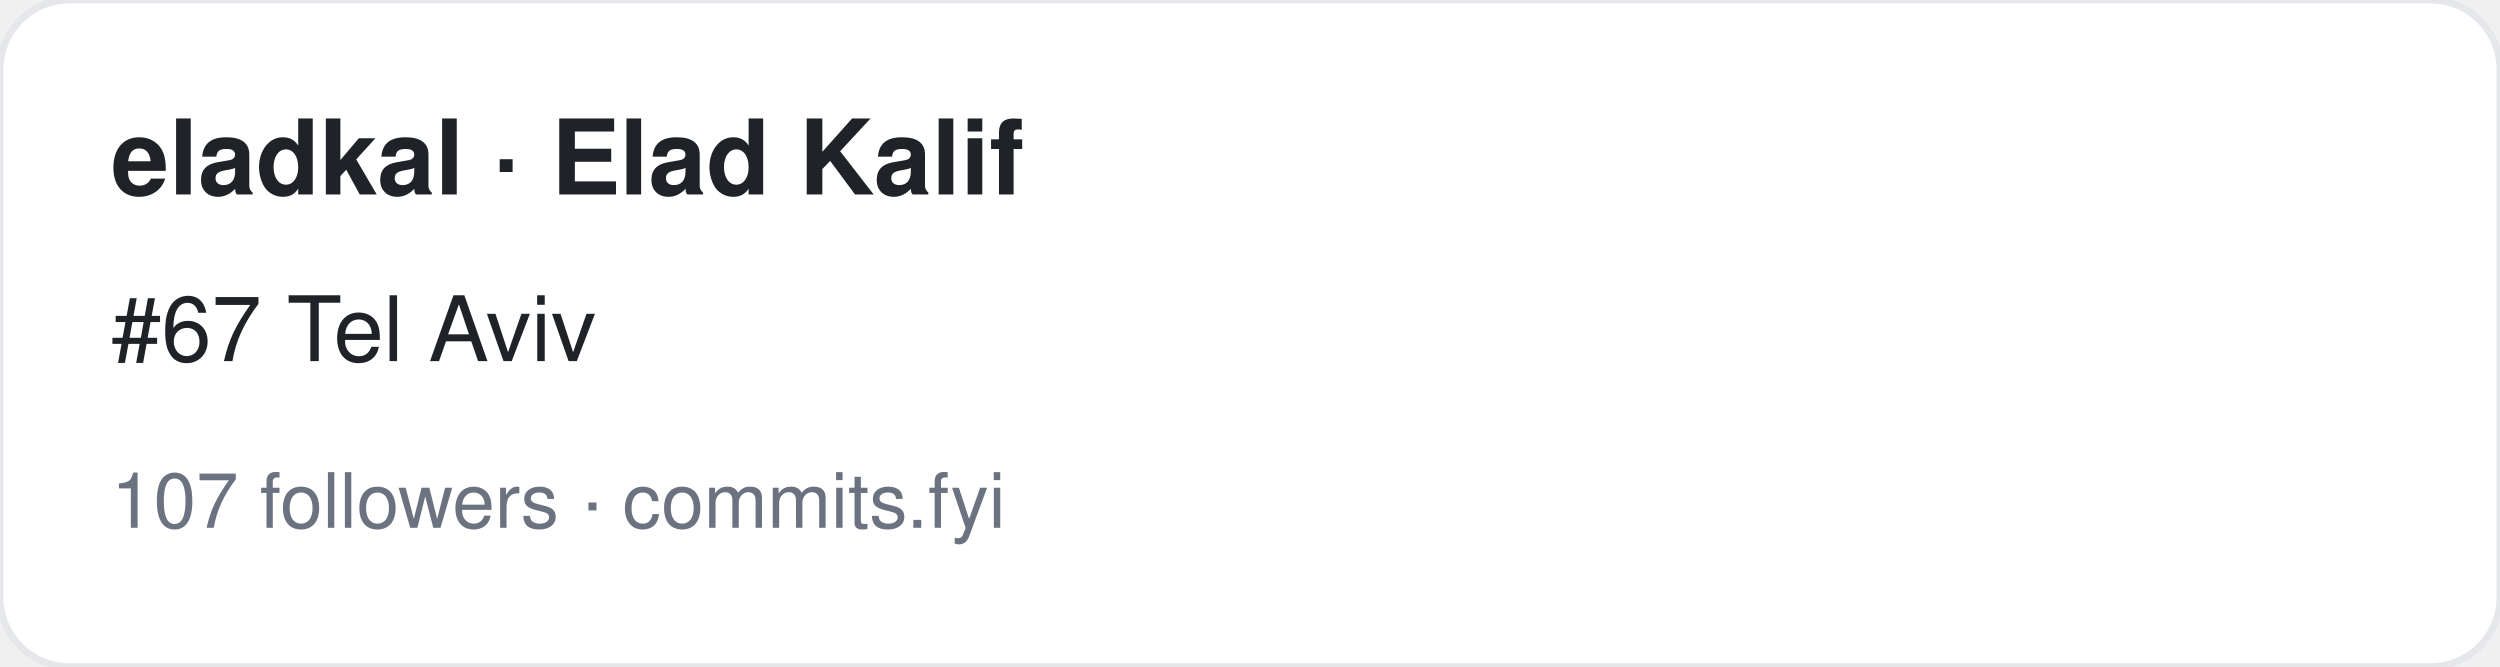
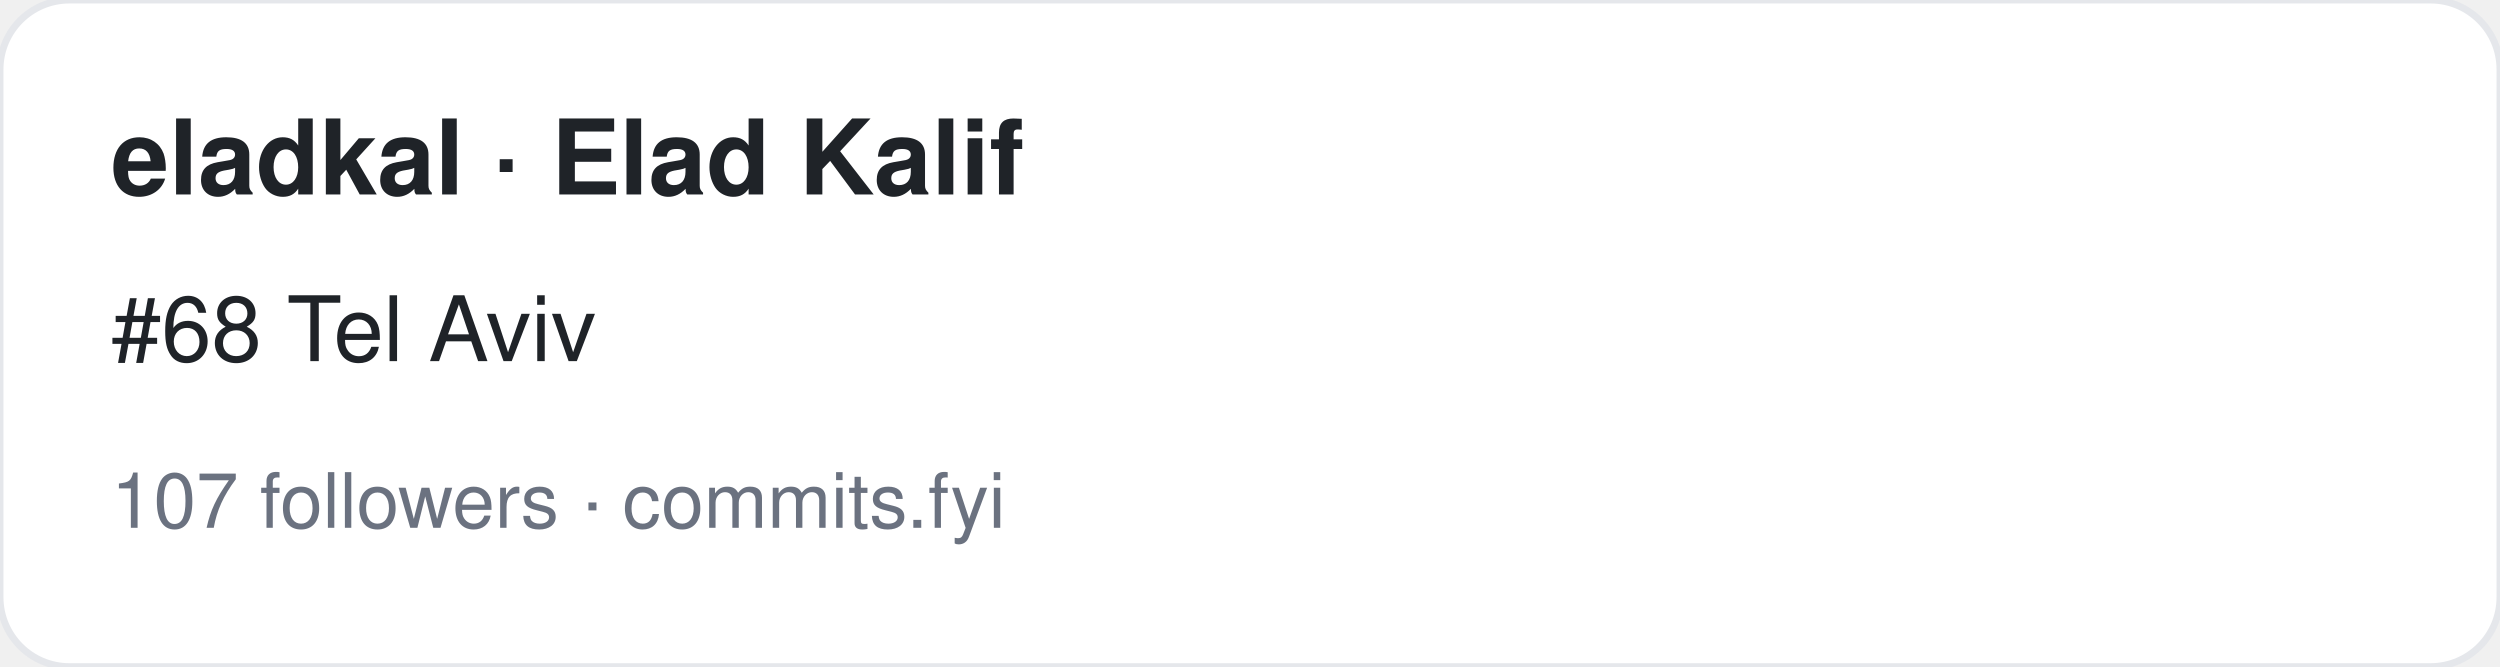
<svg xmlns="http://www.w3.org/2000/svg" width="360" height="96" viewBox="0 0 360 96" font-family="-apple-system,BlinkMacSystemFont,Segoe UI,Helvetica,Arial,sans-serif">
  <rect width="360" height="96" rx="10" fill="#ffffff" stroke="#e5e7eb" />
  <text x="16" y="28" font-size="15" font-weight="700" fill="#1f2328">eladkal · Elad Kalif</text>
-   <text x="16" y="52" font-size="13" fill="#1f2328">#67 Tel Aviv</text>
+   <text x="16" y="52" font-size="13" fill="#1f2328">#68 Tel Aviv</text>
  <text x="16" y="76" font-size="11" fill="#6b7280">107 followers · commits.fyi</text>
</svg>
